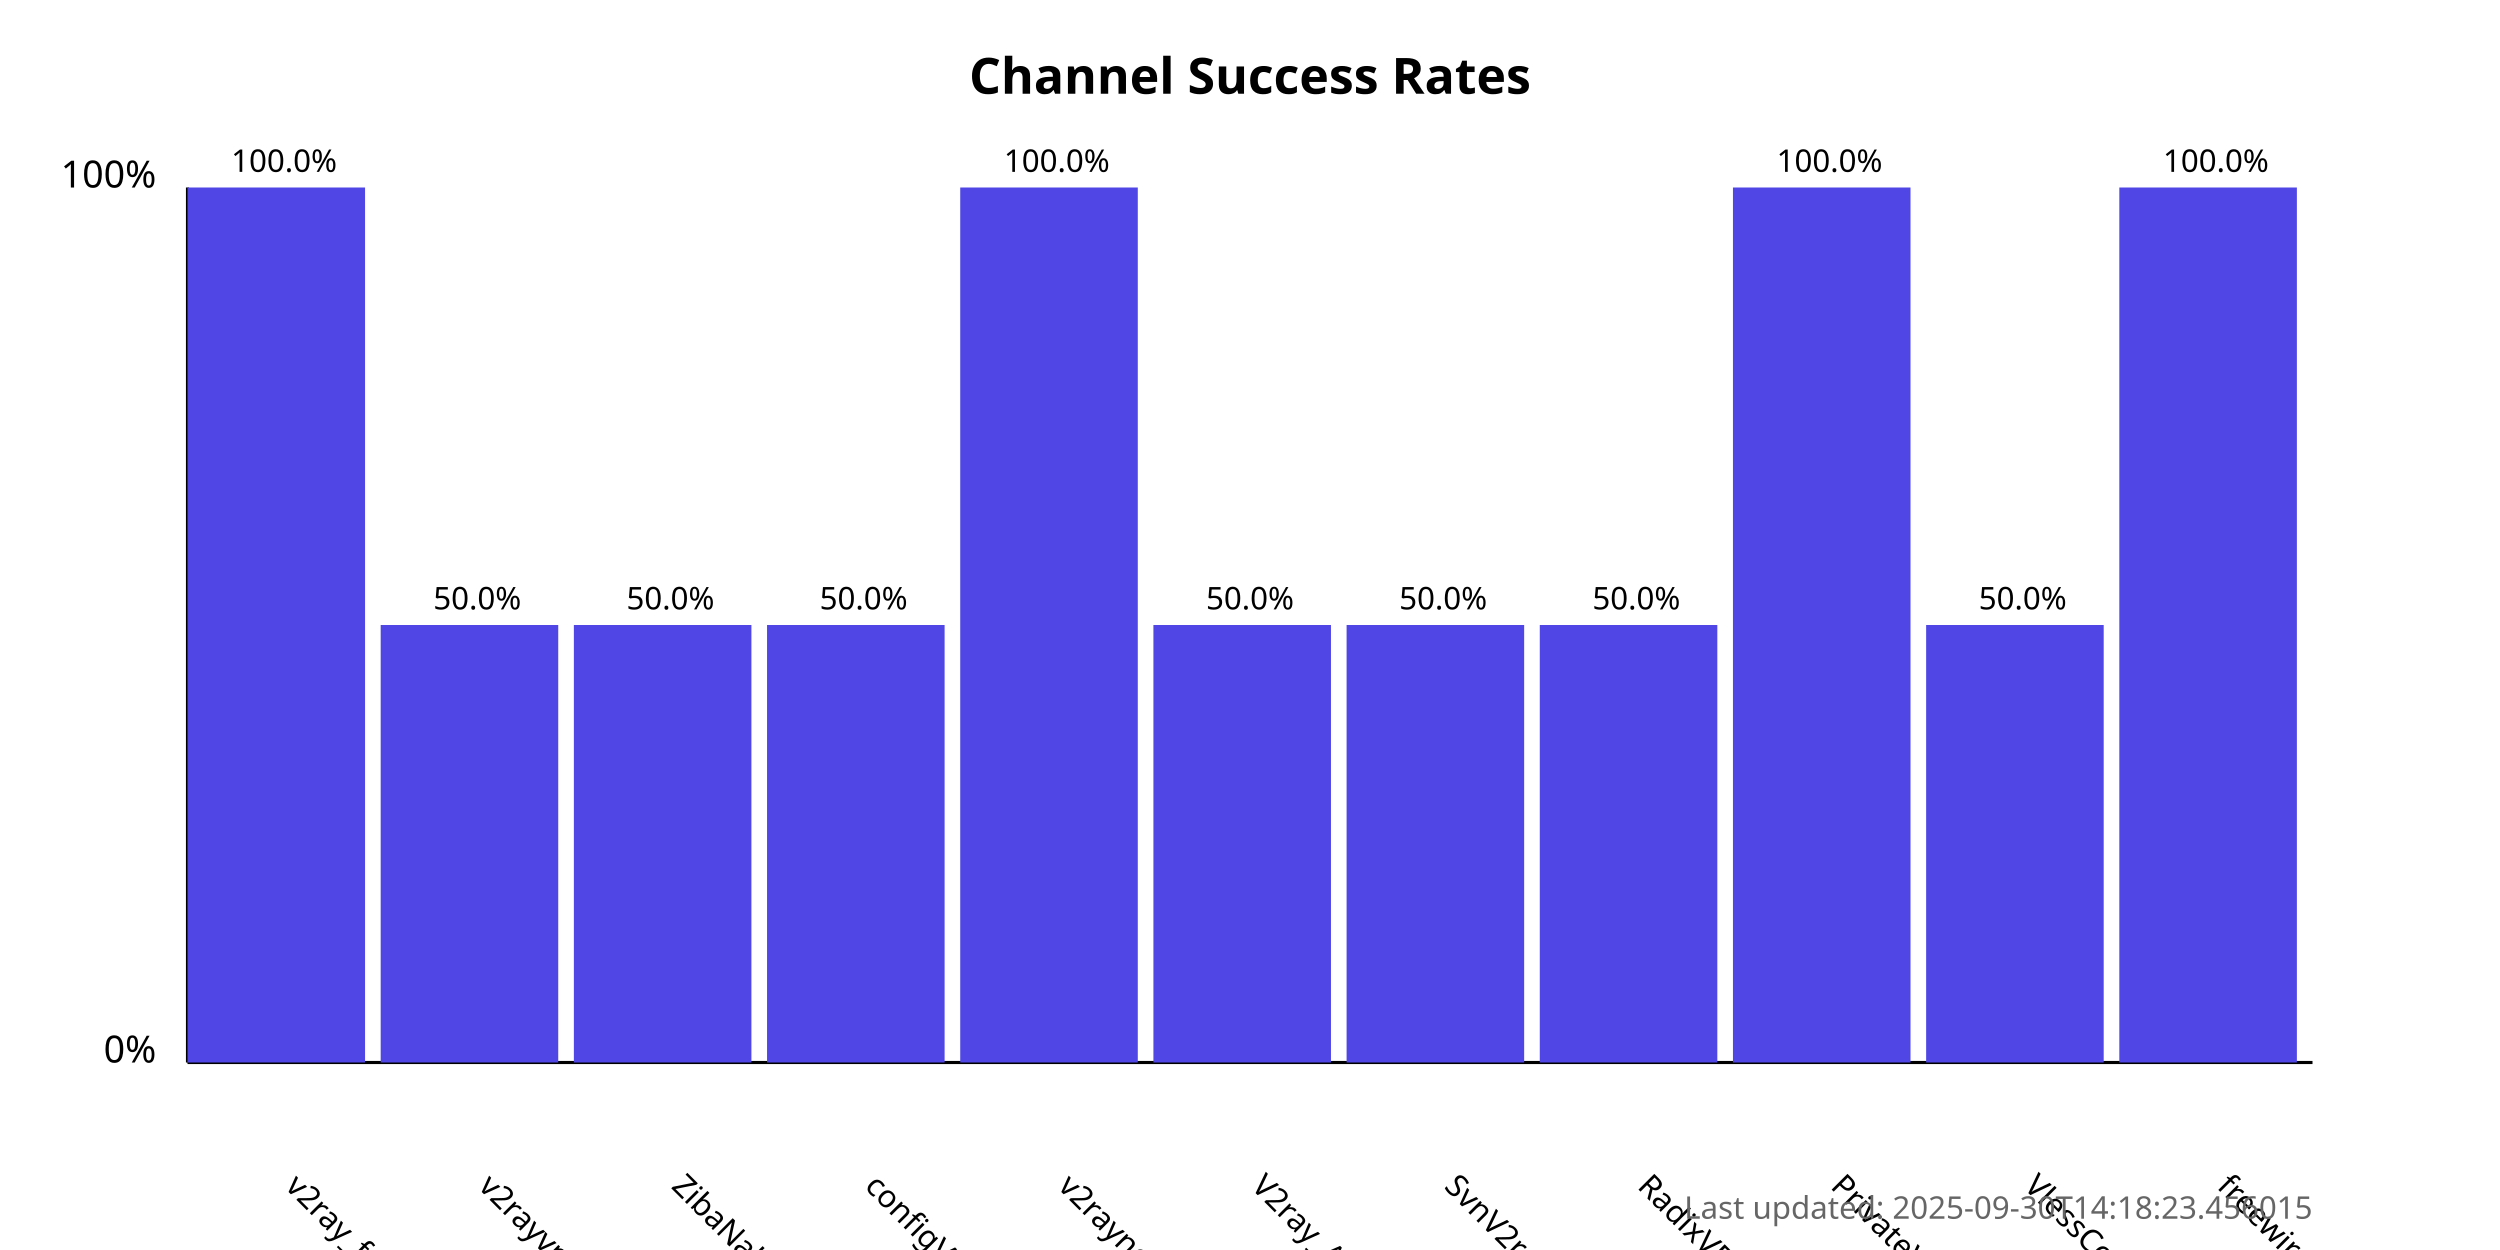
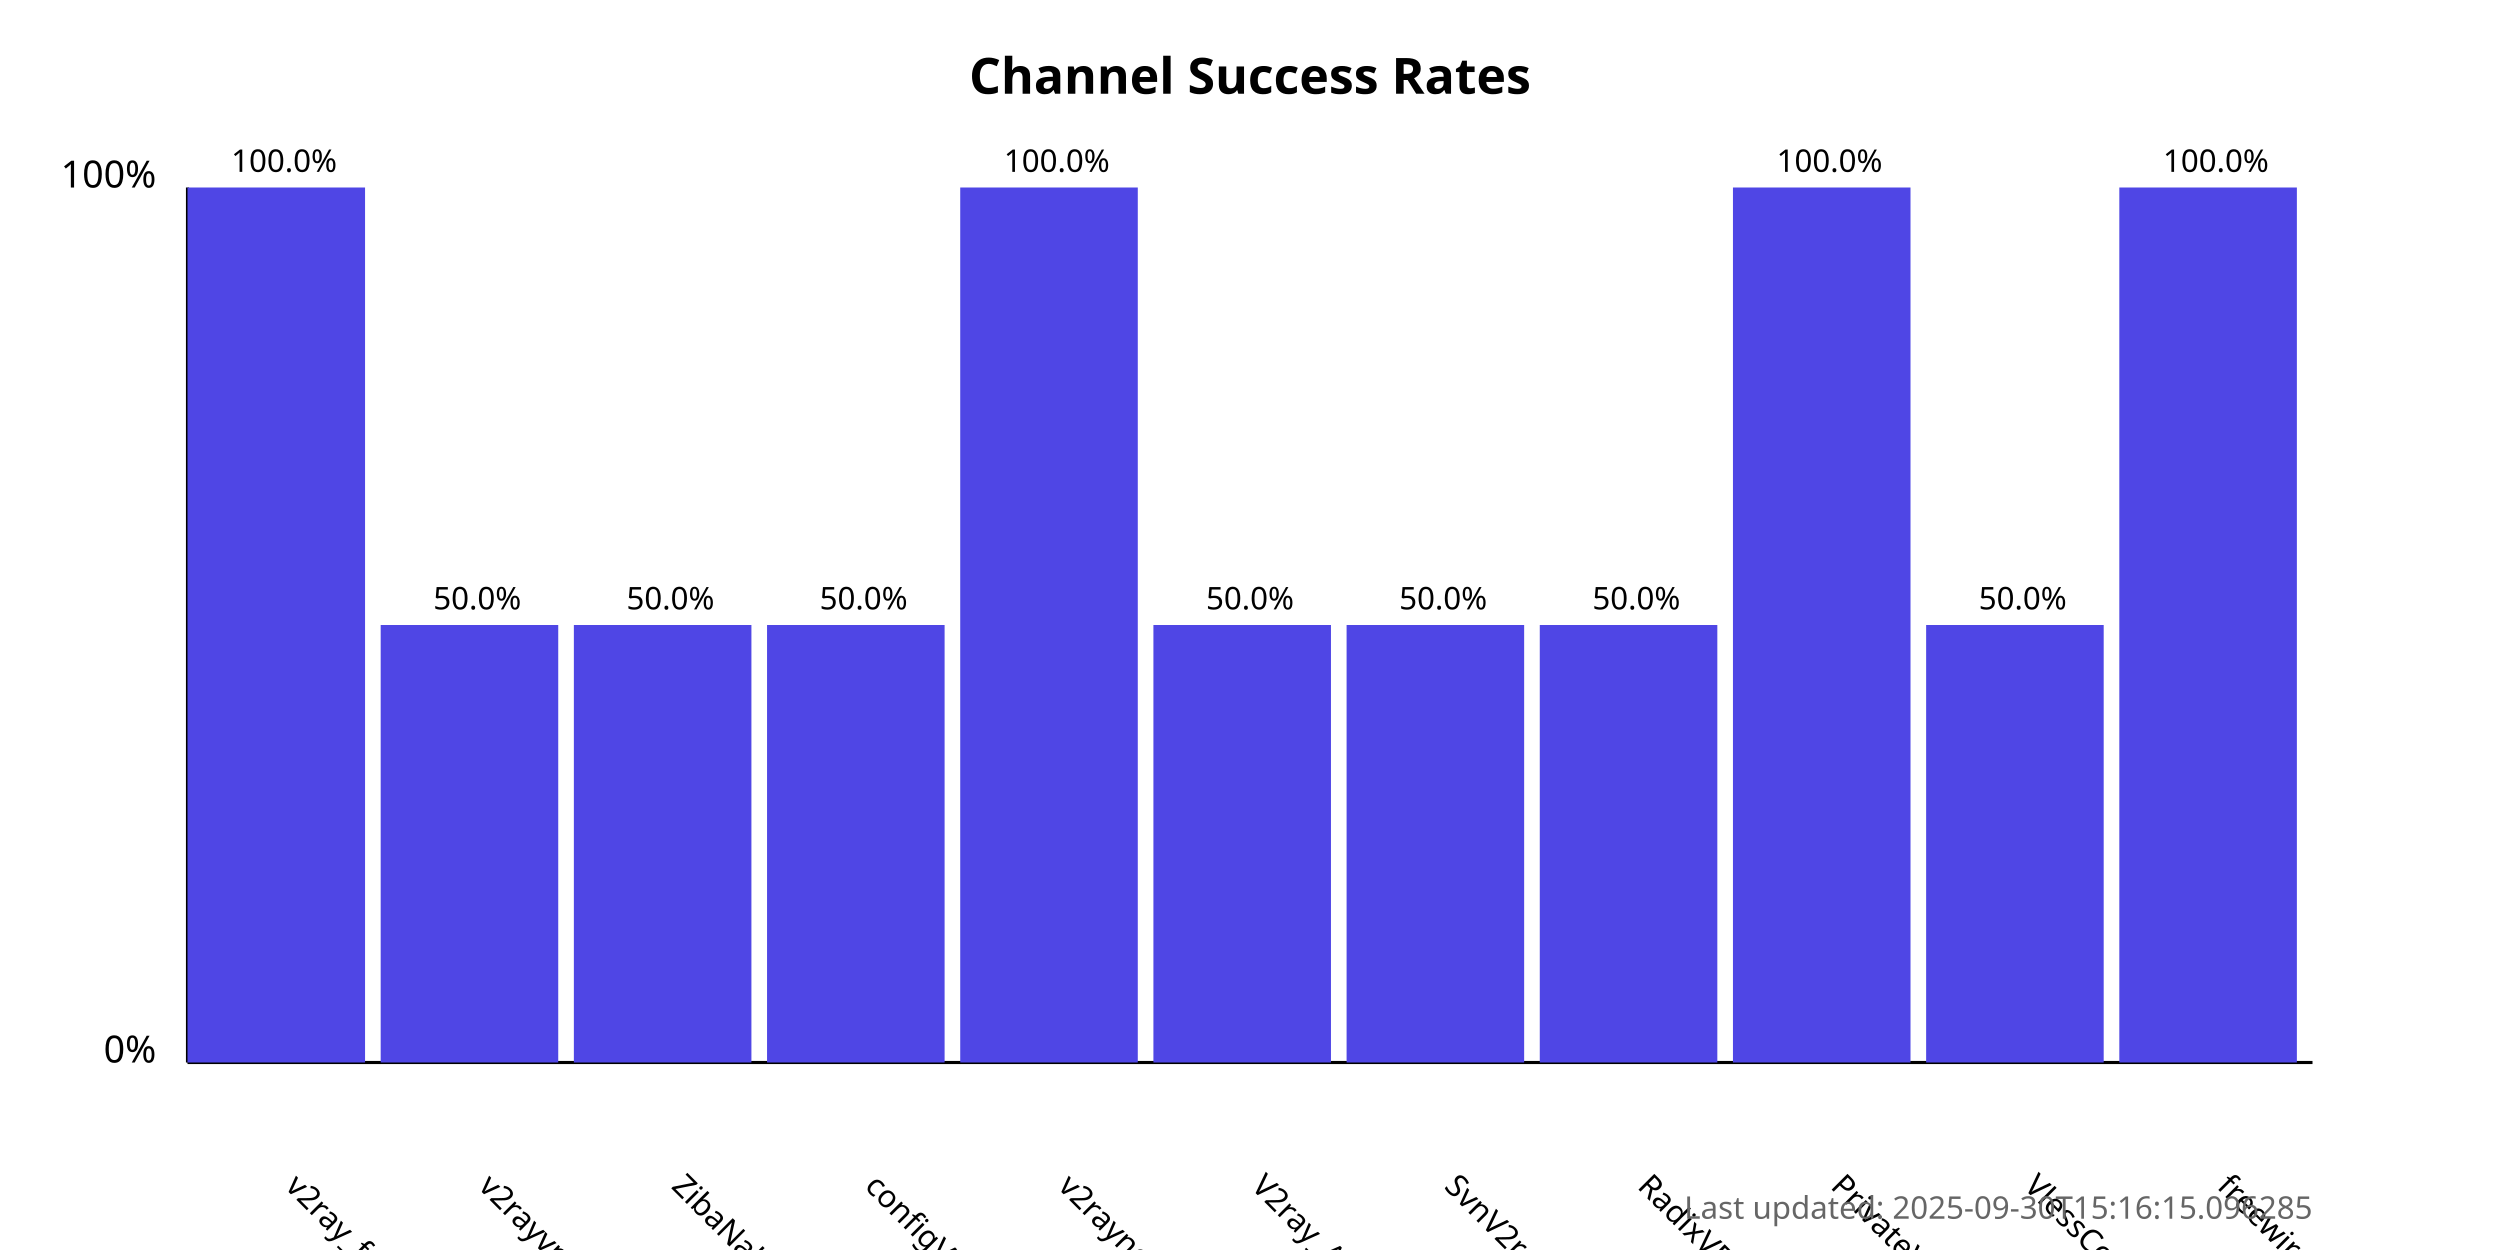
<svg xmlns="http://www.w3.org/2000/svg" width="800" height="400">
  <style>
            .chart-title { font: bold 16px sans-serif; }
            .axis-label { font: 12px sans-serif; }
            .tick-label { font: 10px sans-serif; }
            .bar { fill: #4f46e5; }
            .bar:hover { fill: #6366f1; }
            .timestamp { font: 10px sans-serif; fill: #666; }
        </style>
  <text x="400.0" y="30" text-anchor="middle" class="chart-title">
            Channel Success Rates
        </text>
  <line x1="60" y1="340" x2="60" y2="60" stroke="black" stroke-width="1" />
  <line x1="60" y1="340" x2="740" y2="340" stroke="black" stroke-width="1" />
  <text x="50" y="340" text-anchor="end" class="axis-label">0%</text>
  <text x="50" y="60" text-anchor="end" class="axis-label">100%</text>
  <g>
    <rect x="60" y="60.0" width="56.818" height="280.0" class="bar" />
    <text x="90.909" y="380" transform="rotate(45, 90.90909, 380)" text-anchor="start" class="tick-label">
                v2ray_free_conf
            </text>
    <text x="90.909" y="55.0" text-anchor="middle" class="tick-label">
                100.0%
            </text>
  </g>
  <g>
    <rect x="121.818" y="200.0" width="56.818" height="140.0" class="bar" />
    <text x="152.727" y="380" transform="rotate(45, 152.7273, 380)" text-anchor="start" class="tick-label">
                v2rayvpno
            </text>
    <text x="152.727" y="195.0" text-anchor="middle" class="tick-label">
                50.0%
            </text>
  </g>
  <g>
    <rect x="183.636" y="200.0" width="56.818" height="140.0" class="bar" />
    <text x="214.545" y="380" transform="rotate(45, 214.5455, 380)" text-anchor="start" class="tick-label">
                ZibaNabz
            </text>
    <text x="214.545" y="195.0" text-anchor="middle" class="tick-label">
                50.0%
            </text>
  </g>
  <g>
    <rect x="245.455" y="200.0" width="56.818" height="140.0" class="bar" />
    <text x="276.364" y="380" transform="rotate(45, 276.3636, 380)" text-anchor="start" class="tick-label">
                configV2rayForFree
            </text>
    <text x="276.364" y="195.0" text-anchor="middle" class="tick-label">
                50.0%
            </text>
  </g>
  <g>
    <rect x="307.273" y="60.0" width="56.818" height="280.0" class="bar" />
    <text x="338.182" y="380" transform="rotate(45, 338.1818, 380)" text-anchor="start" class="tick-label">
                v2rayngvpn
            </text>
    <text x="338.182" y="55.0" text-anchor="middle" class="tick-label">
                100.0%
            </text>
  </g>
  <g>
    <rect x="369.091" y="200.0" width="56.818" height="140.0" class="bar" />
    <text x="400.0" y="380" transform="rotate(45, 400.0, 380)" text-anchor="start" class="tick-label">
                V2ray_Alpha
            </text>
    <text x="400.0" y="195.0" text-anchor="middle" class="tick-label">
                50.0%
            </text>
  </g>
  <g>
    <rect x="430.909" y="200.0" width="56.818" height="140.0" class="bar" />
    <text x="461.818" y="380" transform="rotate(45, 461.8182, 380)" text-anchor="start" class="tick-label">
                SvnV2ray
            </text>
    <text x="461.818" y="195.0" text-anchor="middle" class="tick-label">
                50.0%
            </text>
  </g>
  <g>
    <rect x="492.727" y="200.0" width="56.818" height="140.0" class="bar" />
    <text x="523.636" y="380" transform="rotate(45, 523.6364, 380)" text-anchor="start" class="tick-label">
                RadixVPN
            </text>
    <text x="523.636" y="195.0" text-anchor="middle" class="tick-label">
                50.0%
            </text>
  </g>
  <g>
    <rect x="554.545" y="60.0" width="56.818" height="280.0" class="bar" />
    <text x="585.455" y="380" transform="rotate(45, 585.4545, 380)" text-anchor="start" class="tick-label">
                PrivateVPNs
            </text>
    <text x="585.455" y="55.0" text-anchor="middle" class="tick-label">
                100.0%
            </text>
  </g>
  <g>
    <rect x="616.364" y="200.0" width="56.818" height="140.0" class="bar" />
    <text x="647.273" y="380" transform="rotate(45, 647.2727, 380)" text-anchor="start" class="tick-label">
                VlessConfig
            </text>
    <text x="647.273" y="195.0" text-anchor="middle" class="tick-label">
                50.0%
            </text>
  </g>
  <g>
    <rect x="678.182" y="60.0" width="56.818" height="280.0" class="bar" />
    <text x="709.091" y="380" transform="rotate(45, 709.0909, 380)" text-anchor="start" class="tick-label">
                freewireguard
            </text>
    <text x="709.091" y="55.0" text-anchor="middle" class="tick-label">
                100.0%
            </text>
  </g>
  <text x="740" y="390" text-anchor="end" class="timestamp">
-             Last updated: 2025-09-30T14:18:23.456015
+             Last updated: 2025-09-30T15:16:15.096285
        </text>
</svg>
